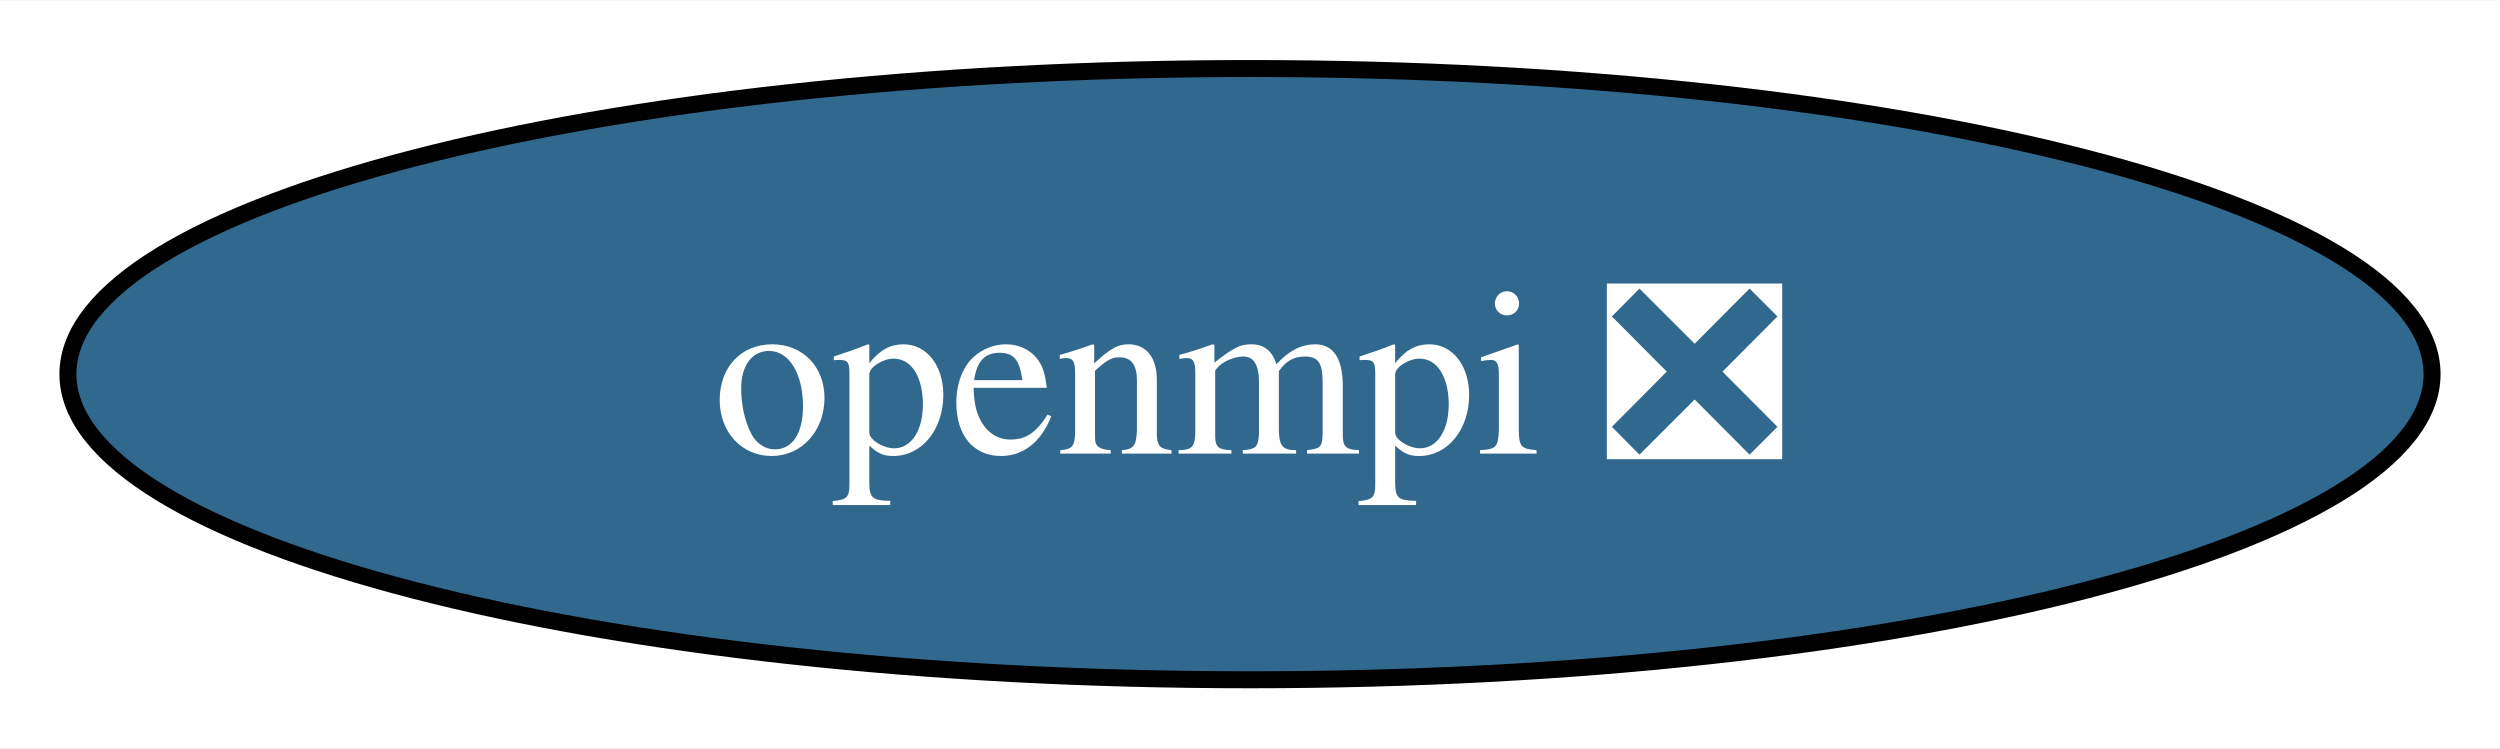
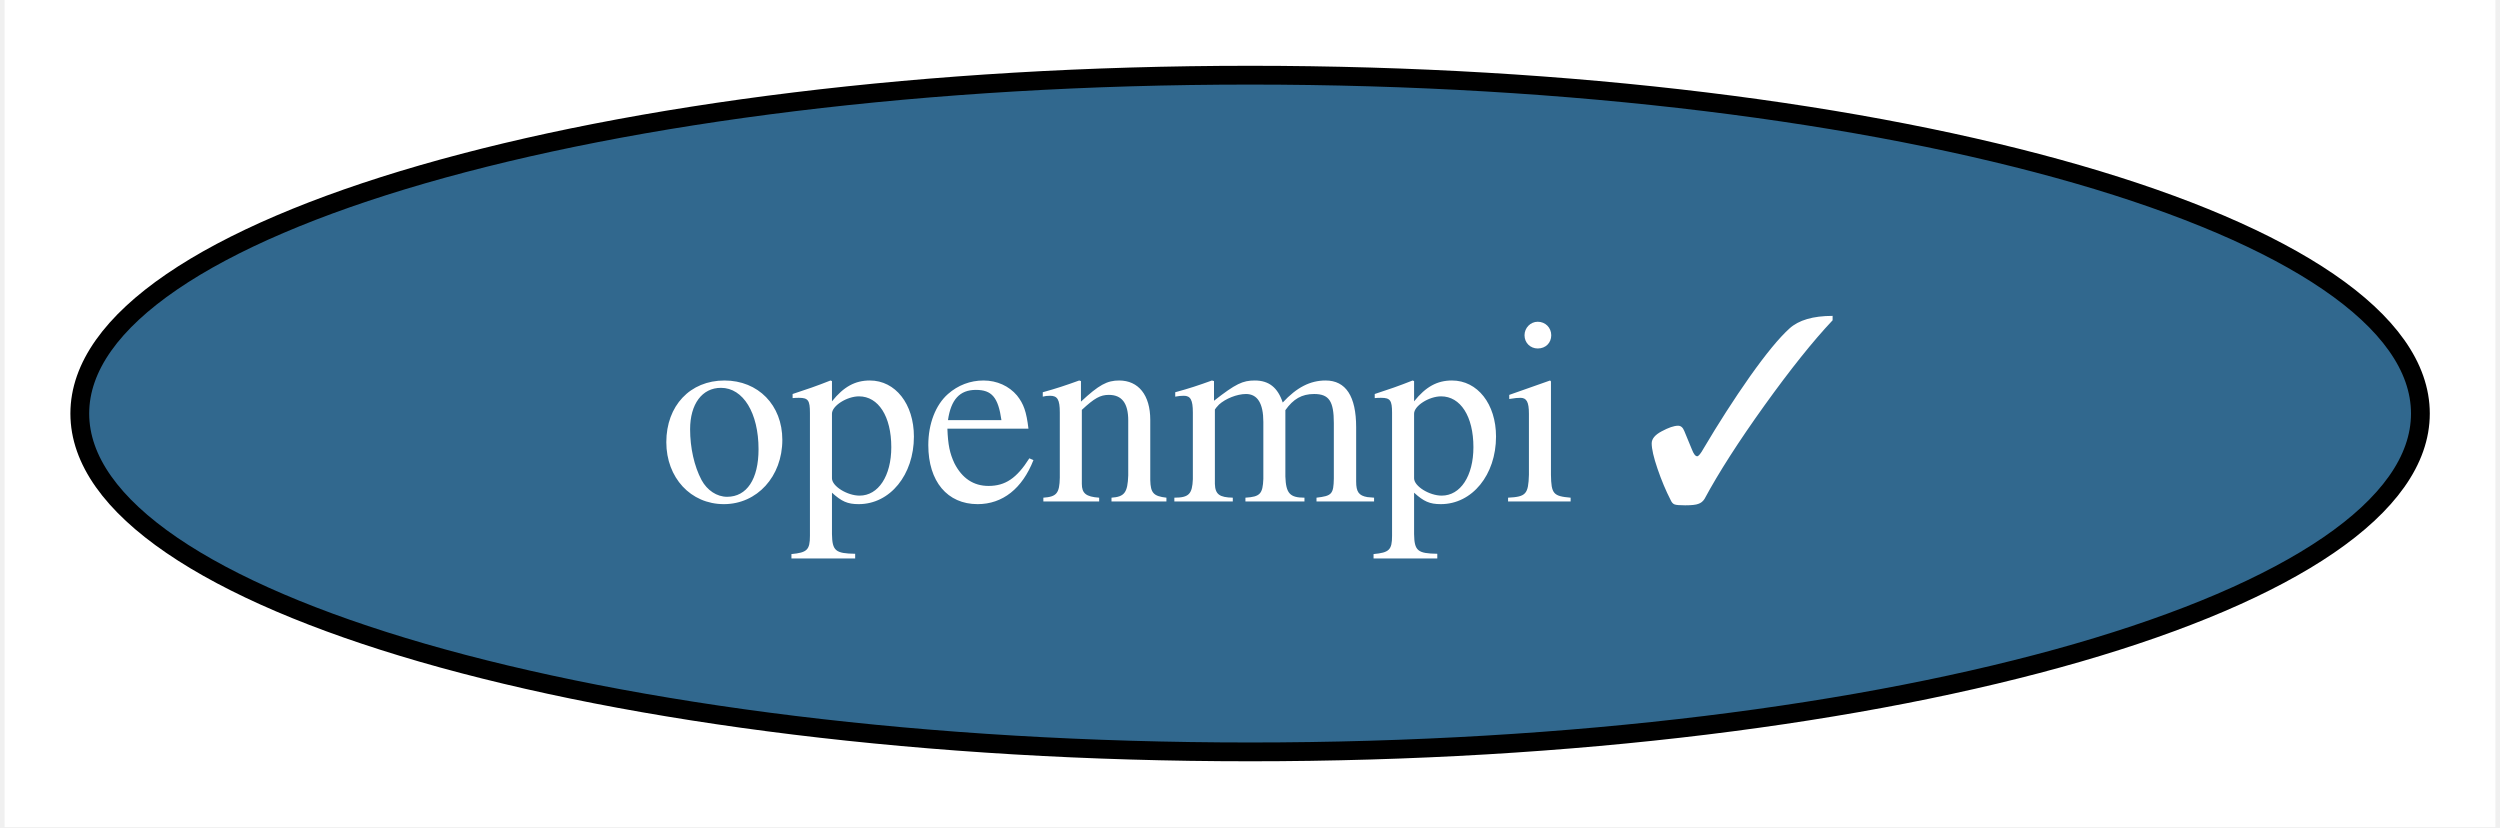
- <svg xmlns="http://www.w3.org/2000/svg" xmlns:xlink="http://www.w3.org/1999/xlink" width="147pt" height="44pt" viewBox="0.00 0.00 147.24 44.00">
+ <svg xmlns="http://www.w3.org/2000/svg" xmlns:xlink="http://www.w3.org/1999/xlink" width="133pt" height="44pt" viewBox="0.00 0.00 132.51 44.00">
  <g id="graph0" class="graph" transform="scale(1 1) rotate(0) translate(4 40)">
-     <polygon fill="white" stroke="none" points="-4,4 -4,-40 143.24,-40 143.24,4 -4,4" />
+     <polygon fill="white" stroke="none" points="-4,4 -4,-40 128.51,-40 128.51,4 -4,4" />
    <g id="node1" class="node">
      <g id="a_node1">
-         <a xlink:href="https://github.com/conda-forge/openmpi-feedstock/pull/180" xlink:title="openmpi ❎">
-           <ellipse fill="#31688e" stroke="black" cx="69.62" cy="-18" rx="69.62" ry="18" />
-           <text text-anchor="middle" x="69.62" y="-13.32" font-family="Times,serif" font-size="14.00" fill="white">openmpi ❎</text>
+         <a xlink:href="https://github.com/conda-forge/openmpi-feedstock/pull/180" xlink:title="openmpi ✓">
+           <ellipse fill="#31688e" stroke="black" cx="62.26" cy="-18" rx="62.26" ry="18" />
+           <text text-anchor="middle" x="62.26" y="-13.32" font-family="Times,serif" font-size="14.00" fill="white">openmpi ✓</text>
        </a>
      </g>
    </g>
  </g>
</svg>
